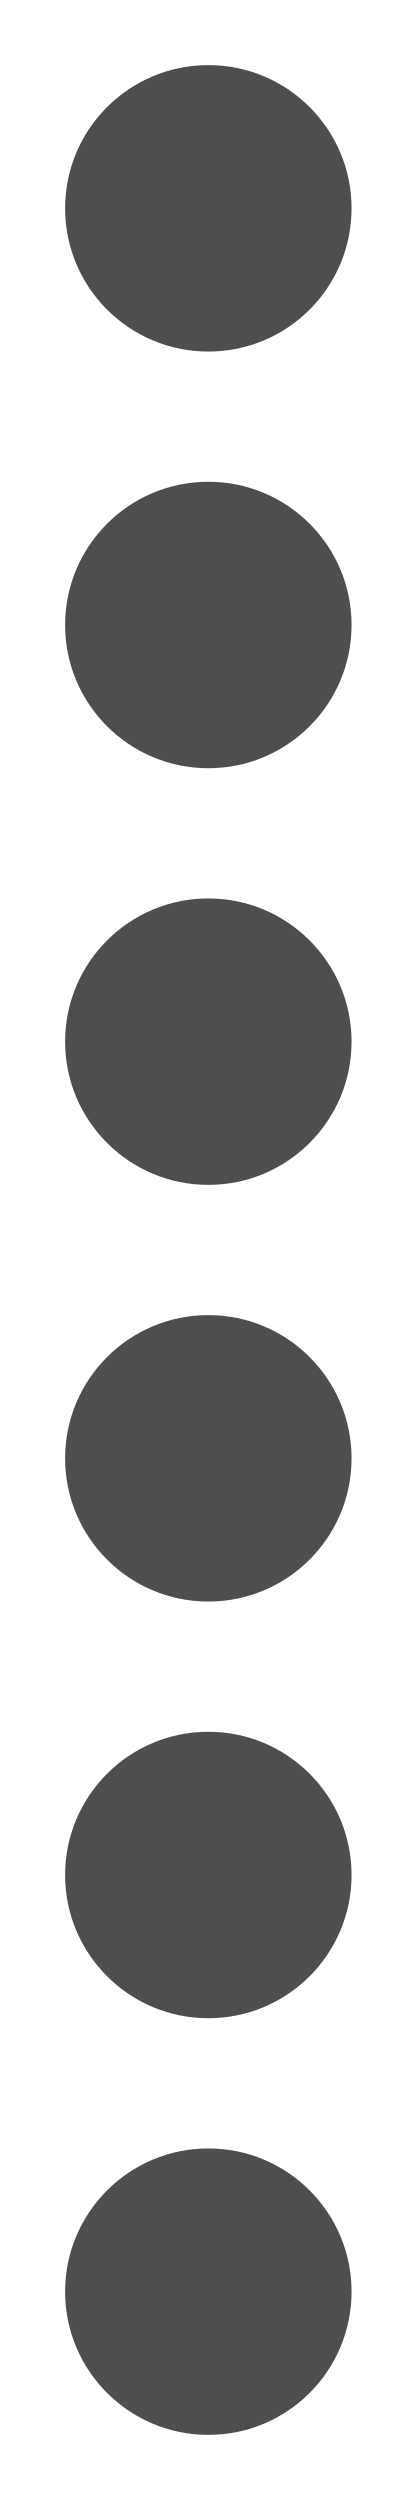
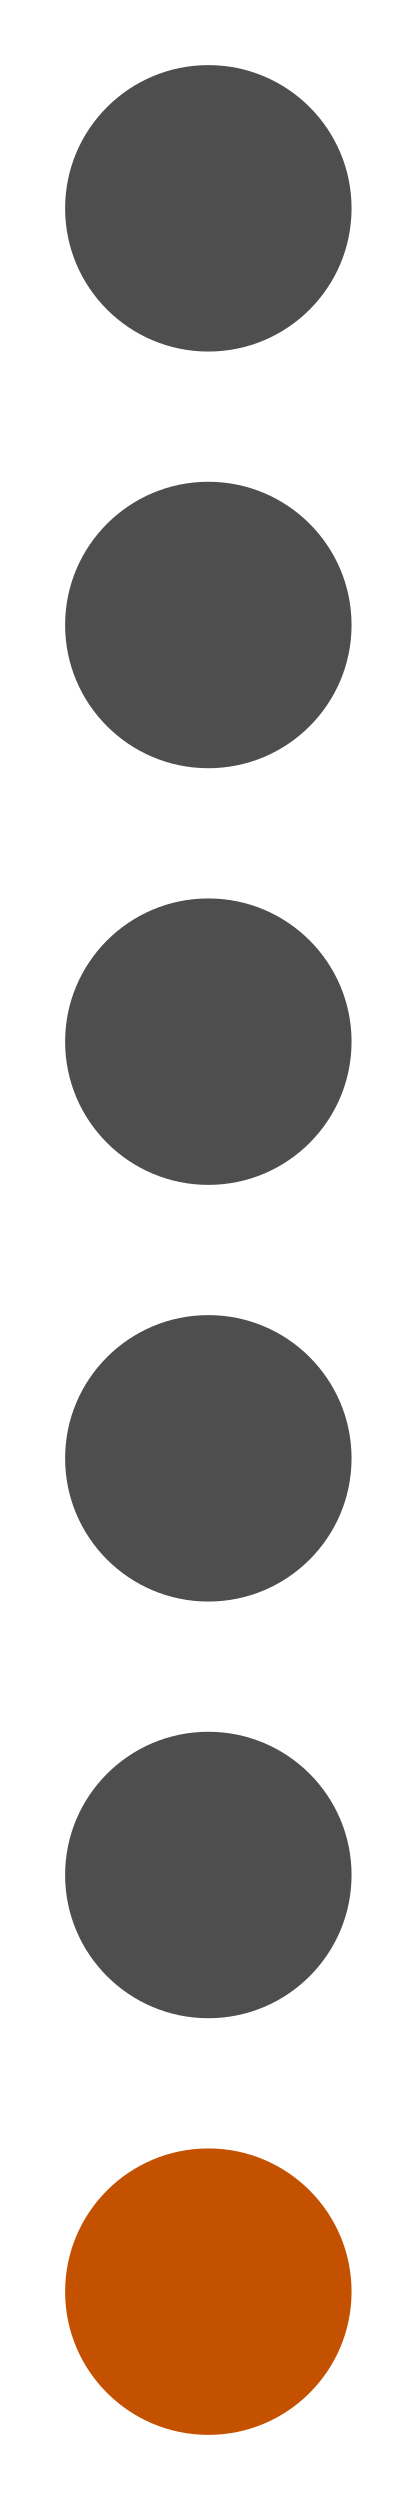
<svg xmlns="http://www.w3.org/2000/svg" width="64" height="384" viewBox="0 0 64 384" role="img" aria-label="Connect Four column 3">
  <rect width="64" height="384" fill="#ffffff00" />
  <circle cx="32" cy="32" r="22" fill="#4e4e4e" />
  <circle cx="32" cy="96" r="22" fill="#4e4e4e" />
  <circle cx="32" cy="160" r="22" fill="#4e4e4e" />
  <circle cx="32" cy="224" r="22" fill="#4e4e4e" />
  <circle cx="32" cy="288" r="22" fill="#4e4e4e" />
-   <circle cx="32" cy="352" r="22" fill="#4e4e4e" />
+   <circle cx="32" cy="352" r="22" fill="#c45100" />
</svg>
